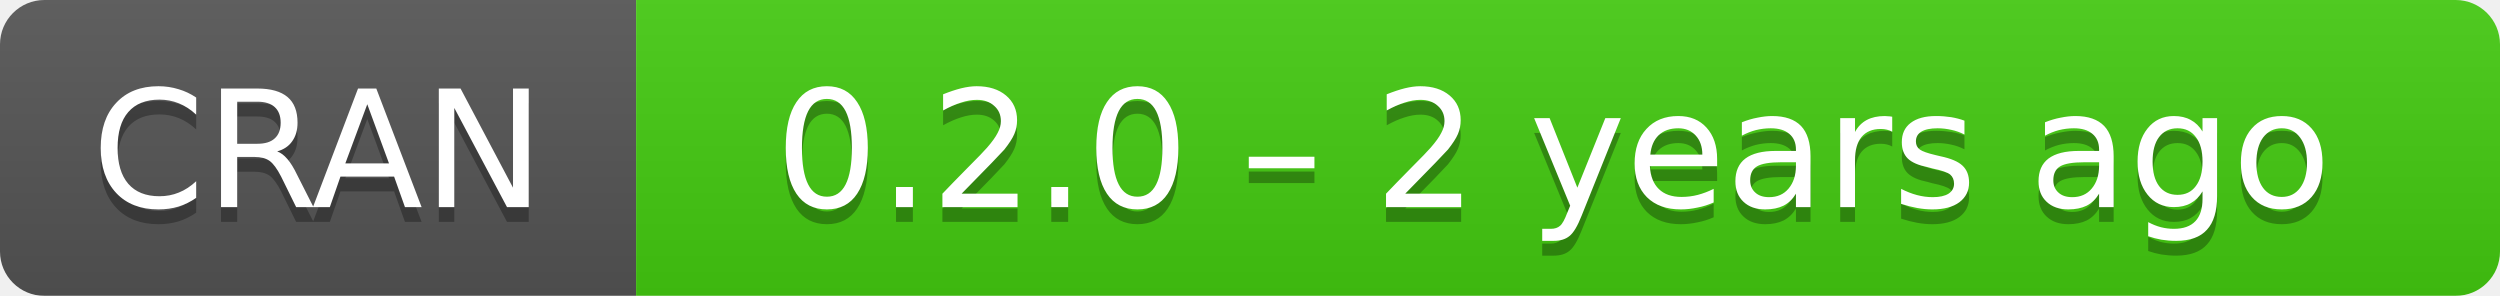
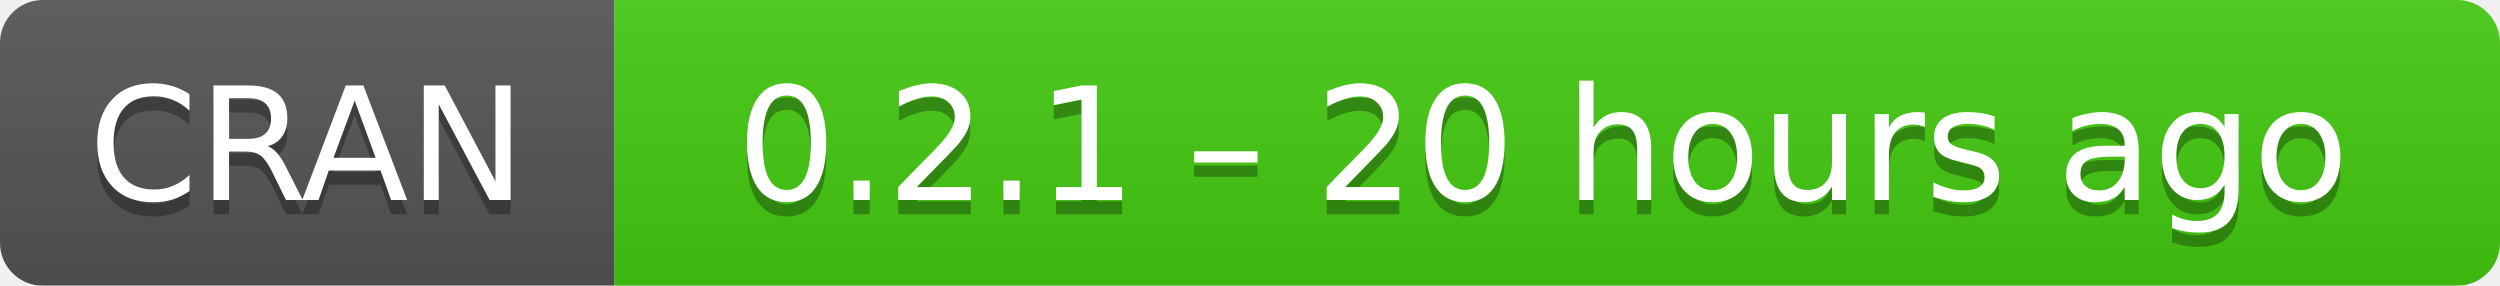
- <svg xmlns="http://www.w3.org/2000/svg" width="169" height="20" aria-label="CRAN 0.2.0 – 2 years ago">
+ <svg xmlns="http://www.w3.org/2000/svg" width="175" height="20" aria-label="CRAN 0.2.1 – 20 hours ago">
  <linearGradient id="b" x2="0" y2="100%">
    <stop offset="0" stop-color="#bbb" stop-opacity=".1" />
    <stop offset="1" stop-opacity=".1" />
  </linearGradient>
  <mask id="a">
-     <rect width="169" height="20" rx="3" fill="#fff" />
+     <rect width="175" height="20" rx="3" fill="#fff" />
  </mask>
  <g mask="url(#a)">
    <path fill="#555" d="M0 0h43v20H0z" />
-     <path fill="#4c1" d="M43 0h147v20H43z" />
-     <path fill="url(#b)" d="M0 0h169v20H0z" />
+     <path fill="#4c1" d="M43 0h153v20H43z" />
+     <path fill="url(#b)" d="M0 0h175v20H0z" />
  </g>
  <g fill="#fff" text-anchor="middle" font-family="DejaVu Sans,Verdana,Geneva,sans-serif" font-size="11">
    <text x="21.5" y="15" fill="#010101" fill-opacity=".3">
      CRAN
    </text>
    <text x="21.5" y="14">
      CRAN
    </text>
-     <text x="105" y="15" fill="#010101" fill-opacity=".3">
-       0.2.0 – 2 years ago
+     <text x="108" y="15" fill="#010101" fill-opacity=".3">
+       0.2.1 – 20 hours ago
    </text>
-     <text x="105" y="14">
-       0.2.0 – 2 years ago
+     <text x="108" y="14">
+       0.2.1 – 20 hours ago
    </text>
  </g>
</svg>
